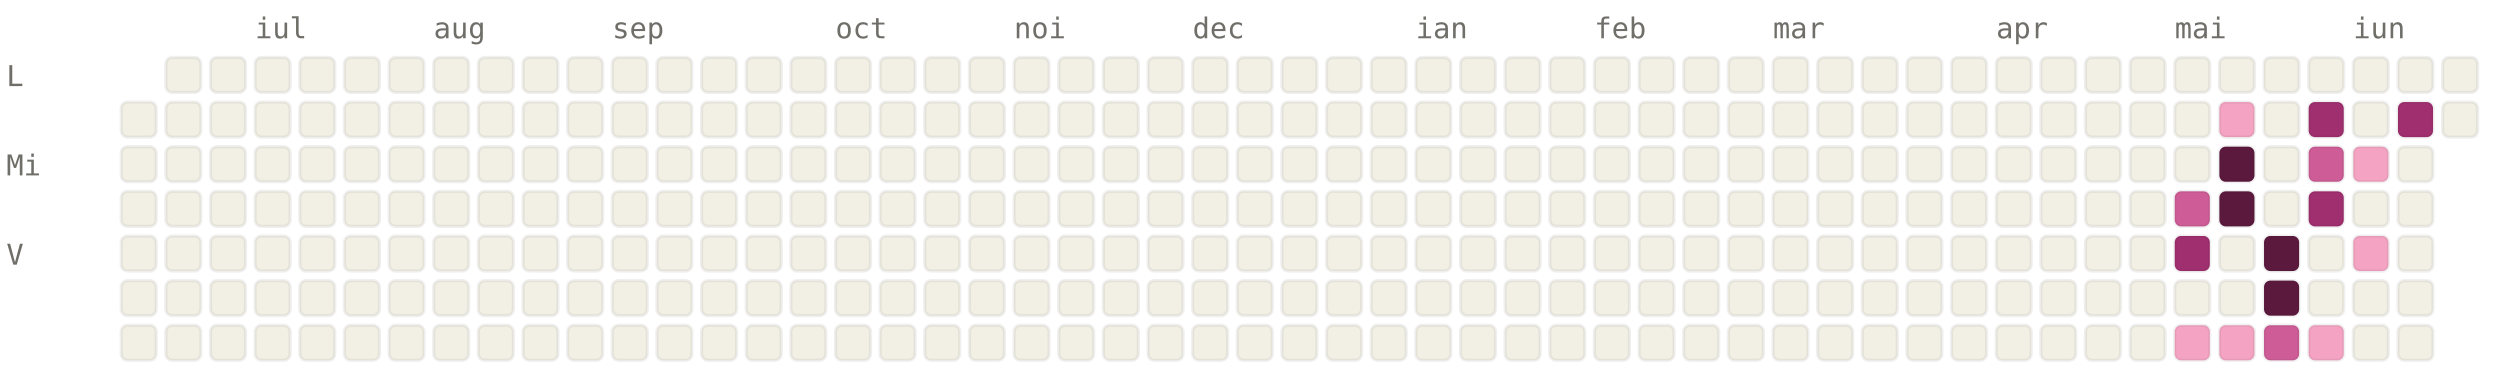
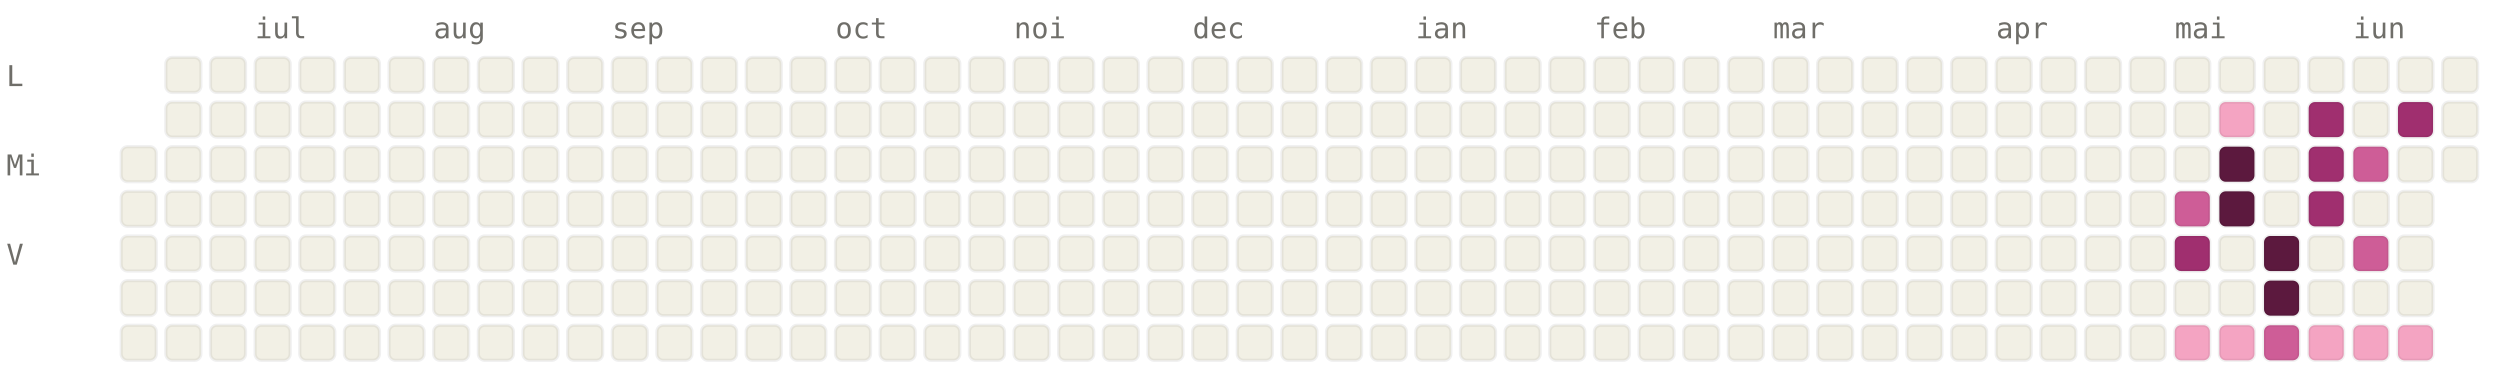
<svg xmlns="http://www.w3.org/2000/svg" viewBox="0 0 784 120" width="784" height="120" font-family="ui-monospace, SFMono-Regular, Menlo, monospace" font-size="9">
  <style>.l0{fill:#F2F0E5;stroke:rgba(0,0,0,0.06)}.l1{fill:#F4A4C2;stroke:rgba(0,0,0,0.06)}.l2{fill:#CE5D97;stroke:rgba(0,0,0,0.06)}.l3{fill:#A02F6F;stroke:rgba(0,0,0,0.06)}.l4{fill:#5C193E;stroke:rgba(0,0,0,0.06)}.lbl{fill:#6F6E69}@media (prefers-color-scheme: dark){.l0{fill:#1C1B1A;stroke:rgba(255,255,255,0.04)}.l1{fill:#451033;stroke:rgba(255,255,255,0.04)}.l2{fill:#751F4F;stroke:rgba(255,255,255,0.04)}.l3{fill:#CE5D97;stroke:rgba(255,255,255,0.04)}.l4{fill:#F4A4C2;stroke:rgba(255,255,255,0.04)}.lbl{fill:#878580}}</style>
  <text x="80" y="12" class="lbl">iul</text>
  <text x="136" y="12" class="lbl">aug</text>
  <text x="192" y="12" class="lbl">sep</text>
  <text x="262" y="12" class="lbl">oct</text>
  <text x="318" y="12" class="lbl">noi</text>
  <text x="374" y="12" class="lbl">dec</text>
  <text x="444" y="12" class="lbl">ian</text>
  <text x="500" y="12" class="lbl">feb</text>
  <text x="556" y="12" class="lbl">mar</text>
  <text x="626" y="12" class="lbl">apr</text>
  <text x="682" y="12" class="lbl">mai</text>
  <text x="738" y="12" class="lbl">iun</text>
  <text x="2" y="27" class="lbl">L</text>
  <text x="2" y="55" class="lbl">Mi</text>
  <text x="2" y="83" class="lbl">V</text>
-   <rect x="38" y="32" width="11" height="11" rx="2" ry="2" class="l0" />
  <rect x="38" y="46" width="11" height="11" rx="2" ry="2" class="l0" />
  <rect x="38" y="60" width="11" height="11" rx="2" ry="2" class="l0" />
  <rect x="38" y="74" width="11" height="11" rx="2" ry="2" class="l0" />
  <rect x="38" y="88" width="11" height="11" rx="2" ry="2" class="l0" />
  <rect x="38" y="102" width="11" height="11" rx="2" ry="2" class="l0" />
  <rect x="52" y="18" width="11" height="11" rx="2" ry="2" class="l0" />
  <rect x="52" y="32" width="11" height="11" rx="2" ry="2" class="l0" />
  <rect x="52" y="46" width="11" height="11" rx="2" ry="2" class="l0" />
  <rect x="52" y="60" width="11" height="11" rx="2" ry="2" class="l0" />
  <rect x="52" y="74" width="11" height="11" rx="2" ry="2" class="l0" />
  <rect x="52" y="88" width="11" height="11" rx="2" ry="2" class="l0" />
  <rect x="52" y="102" width="11" height="11" rx="2" ry="2" class="l0" />
  <rect x="66" y="18" width="11" height="11" rx="2" ry="2" class="l0" />
  <rect x="66" y="32" width="11" height="11" rx="2" ry="2" class="l0" />
  <rect x="66" y="46" width="11" height="11" rx="2" ry="2" class="l0" />
  <rect x="66" y="60" width="11" height="11" rx="2" ry="2" class="l0" />
  <rect x="66" y="74" width="11" height="11" rx="2" ry="2" class="l0" />
  <rect x="66" y="88" width="11" height="11" rx="2" ry="2" class="l0" />
  <rect x="66" y="102" width="11" height="11" rx="2" ry="2" class="l0" />
  <rect x="80" y="18" width="11" height="11" rx="2" ry="2" class="l0" />
  <rect x="80" y="32" width="11" height="11" rx="2" ry="2" class="l0" />
  <rect x="80" y="46" width="11" height="11" rx="2" ry="2" class="l0" />
  <rect x="80" y="60" width="11" height="11" rx="2" ry="2" class="l0" />
  <rect x="80" y="74" width="11" height="11" rx="2" ry="2" class="l0" />
  <rect x="80" y="88" width="11" height="11" rx="2" ry="2" class="l0" />
  <rect x="80" y="102" width="11" height="11" rx="2" ry="2" class="l0" />
  <rect x="94" y="18" width="11" height="11" rx="2" ry="2" class="l0" />
  <rect x="94" y="32" width="11" height="11" rx="2" ry="2" class="l0" />
  <rect x="94" y="46" width="11" height="11" rx="2" ry="2" class="l0" />
  <rect x="94" y="60" width="11" height="11" rx="2" ry="2" class="l0" />
  <rect x="94" y="74" width="11" height="11" rx="2" ry="2" class="l0" />
  <rect x="94" y="88" width="11" height="11" rx="2" ry="2" class="l0" />
  <rect x="94" y="102" width="11" height="11" rx="2" ry="2" class="l0" />
  <rect x="108" y="18" width="11" height="11" rx="2" ry="2" class="l0" />
  <rect x="108" y="32" width="11" height="11" rx="2" ry="2" class="l0" />
  <rect x="108" y="46" width="11" height="11" rx="2" ry="2" class="l0" />
  <rect x="108" y="60" width="11" height="11" rx="2" ry="2" class="l0" />
  <rect x="108" y="74" width="11" height="11" rx="2" ry="2" class="l0" />
  <rect x="108" y="88" width="11" height="11" rx="2" ry="2" class="l0" />
  <rect x="108" y="102" width="11" height="11" rx="2" ry="2" class="l0" />
  <rect x="122" y="18" width="11" height="11" rx="2" ry="2" class="l0" />
  <rect x="122" y="32" width="11" height="11" rx="2" ry="2" class="l0" />
  <rect x="122" y="46" width="11" height="11" rx="2" ry="2" class="l0" />
  <rect x="122" y="60" width="11" height="11" rx="2" ry="2" class="l0" />
  <rect x="122" y="74" width="11" height="11" rx="2" ry="2" class="l0" />
  <rect x="122" y="88" width="11" height="11" rx="2" ry="2" class="l0" />
  <rect x="122" y="102" width="11" height="11" rx="2" ry="2" class="l0" />
  <rect x="136" y="18" width="11" height="11" rx="2" ry="2" class="l0" />
  <rect x="136" y="32" width="11" height="11" rx="2" ry="2" class="l0" />
  <rect x="136" y="46" width="11" height="11" rx="2" ry="2" class="l0" />
  <rect x="136" y="60" width="11" height="11" rx="2" ry="2" class="l0" />
  <rect x="136" y="74" width="11" height="11" rx="2" ry="2" class="l0" />
  <rect x="136" y="88" width="11" height="11" rx="2" ry="2" class="l0" />
  <rect x="136" y="102" width="11" height="11" rx="2" ry="2" class="l0" />
  <rect x="150" y="18" width="11" height="11" rx="2" ry="2" class="l0" />
  <rect x="150" y="32" width="11" height="11" rx="2" ry="2" class="l0" />
  <rect x="150" y="46" width="11" height="11" rx="2" ry="2" class="l0" />
  <rect x="150" y="60" width="11" height="11" rx="2" ry="2" class="l0" />
  <rect x="150" y="74" width="11" height="11" rx="2" ry="2" class="l0" />
  <rect x="150" y="88" width="11" height="11" rx="2" ry="2" class="l0" />
  <rect x="150" y="102" width="11" height="11" rx="2" ry="2" class="l0" />
  <rect x="164" y="18" width="11" height="11" rx="2" ry="2" class="l0" />
  <rect x="164" y="32" width="11" height="11" rx="2" ry="2" class="l0" />
  <rect x="164" y="46" width="11" height="11" rx="2" ry="2" class="l0" />
  <rect x="164" y="60" width="11" height="11" rx="2" ry="2" class="l0" />
  <rect x="164" y="74" width="11" height="11" rx="2" ry="2" class="l0" />
  <rect x="164" y="88" width="11" height="11" rx="2" ry="2" class="l0" />
  <rect x="164" y="102" width="11" height="11" rx="2" ry="2" class="l0" />
  <rect x="178" y="18" width="11" height="11" rx="2" ry="2" class="l0" />
  <rect x="178" y="32" width="11" height="11" rx="2" ry="2" class="l0" />
  <rect x="178" y="46" width="11" height="11" rx="2" ry="2" class="l0" />
  <rect x="178" y="60" width="11" height="11" rx="2" ry="2" class="l0" />
  <rect x="178" y="74" width="11" height="11" rx="2" ry="2" class="l0" />
  <rect x="178" y="88" width="11" height="11" rx="2" ry="2" class="l0" />
  <rect x="178" y="102" width="11" height="11" rx="2" ry="2" class="l0" />
  <rect x="192" y="18" width="11" height="11" rx="2" ry="2" class="l0" />
  <rect x="192" y="32" width="11" height="11" rx="2" ry="2" class="l0" />
  <rect x="192" y="46" width="11" height="11" rx="2" ry="2" class="l0" />
  <rect x="192" y="60" width="11" height="11" rx="2" ry="2" class="l0" />
  <rect x="192" y="74" width="11" height="11" rx="2" ry="2" class="l0" />
  <rect x="192" y="88" width="11" height="11" rx="2" ry="2" class="l0" />
  <rect x="192" y="102" width="11" height="11" rx="2" ry="2" class="l0" />
  <rect x="206" y="18" width="11" height="11" rx="2" ry="2" class="l0" />
  <rect x="206" y="32" width="11" height="11" rx="2" ry="2" class="l0" />
  <rect x="206" y="46" width="11" height="11" rx="2" ry="2" class="l0" />
  <rect x="206" y="60" width="11" height="11" rx="2" ry="2" class="l0" />
  <rect x="206" y="74" width="11" height="11" rx="2" ry="2" class="l0" />
  <rect x="206" y="88" width="11" height="11" rx="2" ry="2" class="l0" />
  <rect x="206" y="102" width="11" height="11" rx="2" ry="2" class="l0" />
  <rect x="220" y="18" width="11" height="11" rx="2" ry="2" class="l0" />
  <rect x="220" y="32" width="11" height="11" rx="2" ry="2" class="l0" />
  <rect x="220" y="46" width="11" height="11" rx="2" ry="2" class="l0" />
  <rect x="220" y="60" width="11" height="11" rx="2" ry="2" class="l0" />
  <rect x="220" y="74" width="11" height="11" rx="2" ry="2" class="l0" />
  <rect x="220" y="88" width="11" height="11" rx="2" ry="2" class="l0" />
  <rect x="220" y="102" width="11" height="11" rx="2" ry="2" class="l0" />
  <rect x="234" y="18" width="11" height="11" rx="2" ry="2" class="l0" />
  <rect x="234" y="32" width="11" height="11" rx="2" ry="2" class="l0" />
  <rect x="234" y="46" width="11" height="11" rx="2" ry="2" class="l0" />
  <rect x="234" y="60" width="11" height="11" rx="2" ry="2" class="l0" />
  <rect x="234" y="74" width="11" height="11" rx="2" ry="2" class="l0" />
  <rect x="234" y="88" width="11" height="11" rx="2" ry="2" class="l0" />
  <rect x="234" y="102" width="11" height="11" rx="2" ry="2" class="l0" />
  <rect x="248" y="18" width="11" height="11" rx="2" ry="2" class="l0" />
  <rect x="248" y="32" width="11" height="11" rx="2" ry="2" class="l0" />
  <rect x="248" y="46" width="11" height="11" rx="2" ry="2" class="l0" />
  <rect x="248" y="60" width="11" height="11" rx="2" ry="2" class="l0" />
  <rect x="248" y="74" width="11" height="11" rx="2" ry="2" class="l0" />
  <rect x="248" y="88" width="11" height="11" rx="2" ry="2" class="l0" />
  <rect x="248" y="102" width="11" height="11" rx="2" ry="2" class="l0" />
  <rect x="262" y="18" width="11" height="11" rx="2" ry="2" class="l0" />
  <rect x="262" y="32" width="11" height="11" rx="2" ry="2" class="l0" />
  <rect x="262" y="46" width="11" height="11" rx="2" ry="2" class="l0" />
  <rect x="262" y="60" width="11" height="11" rx="2" ry="2" class="l0" />
  <rect x="262" y="74" width="11" height="11" rx="2" ry="2" class="l0" />
  <rect x="262" y="88" width="11" height="11" rx="2" ry="2" class="l0" />
  <rect x="262" y="102" width="11" height="11" rx="2" ry="2" class="l0" />
  <rect x="276" y="18" width="11" height="11" rx="2" ry="2" class="l0" />
  <rect x="276" y="32" width="11" height="11" rx="2" ry="2" class="l0" />
  <rect x="276" y="46" width="11" height="11" rx="2" ry="2" class="l0" />
  <rect x="276" y="60" width="11" height="11" rx="2" ry="2" class="l0" />
  <rect x="276" y="74" width="11" height="11" rx="2" ry="2" class="l0" />
  <rect x="276" y="88" width="11" height="11" rx="2" ry="2" class="l0" />
  <rect x="276" y="102" width="11" height="11" rx="2" ry="2" class="l0" />
  <rect x="290" y="18" width="11" height="11" rx="2" ry="2" class="l0" />
  <rect x="290" y="32" width="11" height="11" rx="2" ry="2" class="l0" />
  <rect x="290" y="46" width="11" height="11" rx="2" ry="2" class="l0" />
  <rect x="290" y="60" width="11" height="11" rx="2" ry="2" class="l0" />
  <rect x="290" y="74" width="11" height="11" rx="2" ry="2" class="l0" />
  <rect x="290" y="88" width="11" height="11" rx="2" ry="2" class="l0" />
  <rect x="290" y="102" width="11" height="11" rx="2" ry="2" class="l0" />
  <rect x="304" y="18" width="11" height="11" rx="2" ry="2" class="l0" />
  <rect x="304" y="32" width="11" height="11" rx="2" ry="2" class="l0" />
  <rect x="304" y="46" width="11" height="11" rx="2" ry="2" class="l0" />
  <rect x="304" y="60" width="11" height="11" rx="2" ry="2" class="l0" />
  <rect x="304" y="74" width="11" height="11" rx="2" ry="2" class="l0" />
  <rect x="304" y="88" width="11" height="11" rx="2" ry="2" class="l0" />
  <rect x="304" y="102" width="11" height="11" rx="2" ry="2" class="l0" />
  <rect x="318" y="18" width="11" height="11" rx="2" ry="2" class="l0" />
  <rect x="318" y="32" width="11" height="11" rx="2" ry="2" class="l0" />
  <rect x="318" y="46" width="11" height="11" rx="2" ry="2" class="l0" />
  <rect x="318" y="60" width="11" height="11" rx="2" ry="2" class="l0" />
  <rect x="318" y="74" width="11" height="11" rx="2" ry="2" class="l0" />
  <rect x="318" y="88" width="11" height="11" rx="2" ry="2" class="l0" />
  <rect x="318" y="102" width="11" height="11" rx="2" ry="2" class="l0" />
  <rect x="332" y="18" width="11" height="11" rx="2" ry="2" class="l0" />
  <rect x="332" y="32" width="11" height="11" rx="2" ry="2" class="l0" />
  <rect x="332" y="46" width="11" height="11" rx="2" ry="2" class="l0" />
  <rect x="332" y="60" width="11" height="11" rx="2" ry="2" class="l0" />
  <rect x="332" y="74" width="11" height="11" rx="2" ry="2" class="l0" />
  <rect x="332" y="88" width="11" height="11" rx="2" ry="2" class="l0" />
  <rect x="332" y="102" width="11" height="11" rx="2" ry="2" class="l0" />
  <rect x="346" y="18" width="11" height="11" rx="2" ry="2" class="l0" />
  <rect x="346" y="32" width="11" height="11" rx="2" ry="2" class="l0" />
  <rect x="346" y="46" width="11" height="11" rx="2" ry="2" class="l0" />
  <rect x="346" y="60" width="11" height="11" rx="2" ry="2" class="l0" />
  <rect x="346" y="74" width="11" height="11" rx="2" ry="2" class="l0" />
  <rect x="346" y="88" width="11" height="11" rx="2" ry="2" class="l0" />
  <rect x="346" y="102" width="11" height="11" rx="2" ry="2" class="l0" />
  <rect x="360" y="18" width="11" height="11" rx="2" ry="2" class="l0" />
  <rect x="360" y="32" width="11" height="11" rx="2" ry="2" class="l0" />
  <rect x="360" y="46" width="11" height="11" rx="2" ry="2" class="l0" />
  <rect x="360" y="60" width="11" height="11" rx="2" ry="2" class="l0" />
  <rect x="360" y="74" width="11" height="11" rx="2" ry="2" class="l0" />
  <rect x="360" y="88" width="11" height="11" rx="2" ry="2" class="l0" />
  <rect x="360" y="102" width="11" height="11" rx="2" ry="2" class="l0" />
  <rect x="374" y="18" width="11" height="11" rx="2" ry="2" class="l0" />
  <rect x="374" y="32" width="11" height="11" rx="2" ry="2" class="l0" />
  <rect x="374" y="46" width="11" height="11" rx="2" ry="2" class="l0" />
  <rect x="374" y="60" width="11" height="11" rx="2" ry="2" class="l0" />
  <rect x="374" y="74" width="11" height="11" rx="2" ry="2" class="l0" />
  <rect x="374" y="88" width="11" height="11" rx="2" ry="2" class="l0" />
  <rect x="374" y="102" width="11" height="11" rx="2" ry="2" class="l0" />
  <rect x="388" y="18" width="11" height="11" rx="2" ry="2" class="l0" />
  <rect x="388" y="32" width="11" height="11" rx="2" ry="2" class="l0" />
  <rect x="388" y="46" width="11" height="11" rx="2" ry="2" class="l0" />
  <rect x="388" y="60" width="11" height="11" rx="2" ry="2" class="l0" />
  <rect x="388" y="74" width="11" height="11" rx="2" ry="2" class="l0" />
  <rect x="388" y="88" width="11" height="11" rx="2" ry="2" class="l0" />
  <rect x="388" y="102" width="11" height="11" rx="2" ry="2" class="l0" />
  <rect x="402" y="18" width="11" height="11" rx="2" ry="2" class="l0" />
  <rect x="402" y="32" width="11" height="11" rx="2" ry="2" class="l0" />
  <rect x="402" y="46" width="11" height="11" rx="2" ry="2" class="l0" />
  <rect x="402" y="60" width="11" height="11" rx="2" ry="2" class="l0" />
  <rect x="402" y="74" width="11" height="11" rx="2" ry="2" class="l0" />
  <rect x="402" y="88" width="11" height="11" rx="2" ry="2" class="l0" />
  <rect x="402" y="102" width="11" height="11" rx="2" ry="2" class="l0" />
  <rect x="416" y="18" width="11" height="11" rx="2" ry="2" class="l0" />
  <rect x="416" y="32" width="11" height="11" rx="2" ry="2" class="l0" />
  <rect x="416" y="46" width="11" height="11" rx="2" ry="2" class="l0" />
  <rect x="416" y="60" width="11" height="11" rx="2" ry="2" class="l0" />
  <rect x="416" y="74" width="11" height="11" rx="2" ry="2" class="l0" />
  <rect x="416" y="88" width="11" height="11" rx="2" ry="2" class="l0" />
  <rect x="416" y="102" width="11" height="11" rx="2" ry="2" class="l0" />
  <rect x="430" y="18" width="11" height="11" rx="2" ry="2" class="l0" />
  <rect x="430" y="32" width="11" height="11" rx="2" ry="2" class="l0" />
  <rect x="430" y="46" width="11" height="11" rx="2" ry="2" class="l0" />
  <rect x="430" y="60" width="11" height="11" rx="2" ry="2" class="l0" />
  <rect x="430" y="74" width="11" height="11" rx="2" ry="2" class="l0" />
  <rect x="430" y="88" width="11" height="11" rx="2" ry="2" class="l0" />
  <rect x="430" y="102" width="11" height="11" rx="2" ry="2" class="l0" />
  <rect x="444" y="18" width="11" height="11" rx="2" ry="2" class="l0" />
  <rect x="444" y="32" width="11" height="11" rx="2" ry="2" class="l0" />
  <rect x="444" y="46" width="11" height="11" rx="2" ry="2" class="l0" />
  <rect x="444" y="60" width="11" height="11" rx="2" ry="2" class="l0" />
  <rect x="444" y="74" width="11" height="11" rx="2" ry="2" class="l0" />
  <rect x="444" y="88" width="11" height="11" rx="2" ry="2" class="l0" />
  <rect x="444" y="102" width="11" height="11" rx="2" ry="2" class="l0" />
  <rect x="458" y="18" width="11" height="11" rx="2" ry="2" class="l0" />
  <rect x="458" y="32" width="11" height="11" rx="2" ry="2" class="l0" />
  <rect x="458" y="46" width="11" height="11" rx="2" ry="2" class="l0" />
  <rect x="458" y="60" width="11" height="11" rx="2" ry="2" class="l0" />
  <rect x="458" y="74" width="11" height="11" rx="2" ry="2" class="l0" />
  <rect x="458" y="88" width="11" height="11" rx="2" ry="2" class="l0" />
  <rect x="458" y="102" width="11" height="11" rx="2" ry="2" class="l0" />
  <rect x="472" y="18" width="11" height="11" rx="2" ry="2" class="l0" />
  <rect x="472" y="32" width="11" height="11" rx="2" ry="2" class="l0" />
  <rect x="472" y="46" width="11" height="11" rx="2" ry="2" class="l0" />
  <rect x="472" y="60" width="11" height="11" rx="2" ry="2" class="l0" />
  <rect x="472" y="74" width="11" height="11" rx="2" ry="2" class="l0" />
  <rect x="472" y="88" width="11" height="11" rx="2" ry="2" class="l0" />
  <rect x="472" y="102" width="11" height="11" rx="2" ry="2" class="l0" />
  <rect x="486" y="18" width="11" height="11" rx="2" ry="2" class="l0" />
  <rect x="486" y="32" width="11" height="11" rx="2" ry="2" class="l0" />
  <rect x="486" y="46" width="11" height="11" rx="2" ry="2" class="l0" />
  <rect x="486" y="60" width="11" height="11" rx="2" ry="2" class="l0" />
  <rect x="486" y="74" width="11" height="11" rx="2" ry="2" class="l0" />
  <rect x="486" y="88" width="11" height="11" rx="2" ry="2" class="l0" />
  <rect x="486" y="102" width="11" height="11" rx="2" ry="2" class="l0" />
  <rect x="500" y="18" width="11" height="11" rx="2" ry="2" class="l0" />
  <rect x="500" y="32" width="11" height="11" rx="2" ry="2" class="l0" />
  <rect x="500" y="46" width="11" height="11" rx="2" ry="2" class="l0" />
  <rect x="500" y="60" width="11" height="11" rx="2" ry="2" class="l0" />
  <rect x="500" y="74" width="11" height="11" rx="2" ry="2" class="l0" />
  <rect x="500" y="88" width="11" height="11" rx="2" ry="2" class="l0" />
  <rect x="500" y="102" width="11" height="11" rx="2" ry="2" class="l0" />
  <rect x="514" y="18" width="11" height="11" rx="2" ry="2" class="l0" />
  <rect x="514" y="32" width="11" height="11" rx="2" ry="2" class="l0" />
  <rect x="514" y="46" width="11" height="11" rx="2" ry="2" class="l0" />
  <rect x="514" y="60" width="11" height="11" rx="2" ry="2" class="l0" />
  <rect x="514" y="74" width="11" height="11" rx="2" ry="2" class="l0" />
  <rect x="514" y="88" width="11" height="11" rx="2" ry="2" class="l0" />
  <rect x="514" y="102" width="11" height="11" rx="2" ry="2" class="l0" />
  <rect x="528" y="18" width="11" height="11" rx="2" ry="2" class="l0" />
  <rect x="528" y="32" width="11" height="11" rx="2" ry="2" class="l0" />
  <rect x="528" y="46" width="11" height="11" rx="2" ry="2" class="l0" />
  <rect x="528" y="60" width="11" height="11" rx="2" ry="2" class="l0" />
  <rect x="528" y="74" width="11" height="11" rx="2" ry="2" class="l0" />
  <rect x="528" y="88" width="11" height="11" rx="2" ry="2" class="l0" />
  <rect x="528" y="102" width="11" height="11" rx="2" ry="2" class="l0" />
  <rect x="542" y="18" width="11" height="11" rx="2" ry="2" class="l0" />
  <rect x="542" y="32" width="11" height="11" rx="2" ry="2" class="l0" />
  <rect x="542" y="46" width="11" height="11" rx="2" ry="2" class="l0" />
  <rect x="542" y="60" width="11" height="11" rx="2" ry="2" class="l0" />
  <rect x="542" y="74" width="11" height="11" rx="2" ry="2" class="l0" />
  <rect x="542" y="88" width="11" height="11" rx="2" ry="2" class="l0" />
  <rect x="542" y="102" width="11" height="11" rx="2" ry="2" class="l0" />
  <rect x="556" y="18" width="11" height="11" rx="2" ry="2" class="l0" />
  <rect x="556" y="32" width="11" height="11" rx="2" ry="2" class="l0" />
  <rect x="556" y="46" width="11" height="11" rx="2" ry="2" class="l0" />
  <rect x="556" y="60" width="11" height="11" rx="2" ry="2" class="l0" />
  <rect x="556" y="74" width="11" height="11" rx="2" ry="2" class="l0" />
  <rect x="556" y="88" width="11" height="11" rx="2" ry="2" class="l0" />
  <rect x="556" y="102" width="11" height="11" rx="2" ry="2" class="l0" />
  <rect x="570" y="18" width="11" height="11" rx="2" ry="2" class="l0" />
  <rect x="570" y="32" width="11" height="11" rx="2" ry="2" class="l0" />
  <rect x="570" y="46" width="11" height="11" rx="2" ry="2" class="l0" />
  <rect x="570" y="60" width="11" height="11" rx="2" ry="2" class="l0" />
  <rect x="570" y="74" width="11" height="11" rx="2" ry="2" class="l0" />
  <rect x="570" y="88" width="11" height="11" rx="2" ry="2" class="l0" />
  <rect x="570" y="102" width="11" height="11" rx="2" ry="2" class="l0" />
  <rect x="584" y="18" width="11" height="11" rx="2" ry="2" class="l0" />
  <rect x="584" y="32" width="11" height="11" rx="2" ry="2" class="l0" />
  <rect x="584" y="46" width="11" height="11" rx="2" ry="2" class="l0" />
  <rect x="584" y="60" width="11" height="11" rx="2" ry="2" class="l0" />
  <rect x="584" y="74" width="11" height="11" rx="2" ry="2" class="l0" />
  <rect x="584" y="88" width="11" height="11" rx="2" ry="2" class="l0" />
  <rect x="584" y="102" width="11" height="11" rx="2" ry="2" class="l0" />
  <rect x="598" y="18" width="11" height="11" rx="2" ry="2" class="l0" />
  <rect x="598" y="32" width="11" height="11" rx="2" ry="2" class="l0" />
  <rect x="598" y="46" width="11" height="11" rx="2" ry="2" class="l0" />
  <rect x="598" y="60" width="11" height="11" rx="2" ry="2" class="l0" />
  <rect x="598" y="74" width="11" height="11" rx="2" ry="2" class="l0" />
  <rect x="598" y="88" width="11" height="11" rx="2" ry="2" class="l0" />
  <rect x="598" y="102" width="11" height="11" rx="2" ry="2" class="l0" />
  <rect x="612" y="18" width="11" height="11" rx="2" ry="2" class="l0" />
  <rect x="612" y="32" width="11" height="11" rx="2" ry="2" class="l0" />
  <rect x="612" y="46" width="11" height="11" rx="2" ry="2" class="l0" />
  <rect x="612" y="60" width="11" height="11" rx="2" ry="2" class="l0" />
  <rect x="612" y="74" width="11" height="11" rx="2" ry="2" class="l0" />
  <rect x="612" y="88" width="11" height="11" rx="2" ry="2" class="l0" />
  <rect x="612" y="102" width="11" height="11" rx="2" ry="2" class="l0" />
  <rect x="626" y="18" width="11" height="11" rx="2" ry="2" class="l0" />
  <rect x="626" y="32" width="11" height="11" rx="2" ry="2" class="l0" />
  <rect x="626" y="46" width="11" height="11" rx="2" ry="2" class="l0" />
  <rect x="626" y="60" width="11" height="11" rx="2" ry="2" class="l0" />
  <rect x="626" y="74" width="11" height="11" rx="2" ry="2" class="l0" />
  <rect x="626" y="88" width="11" height="11" rx="2" ry="2" class="l0" />
  <rect x="626" y="102" width="11" height="11" rx="2" ry="2" class="l0" />
  <rect x="640" y="18" width="11" height="11" rx="2" ry="2" class="l0" />
  <rect x="640" y="32" width="11" height="11" rx="2" ry="2" class="l0" />
  <rect x="640" y="46" width="11" height="11" rx="2" ry="2" class="l0" />
  <rect x="640" y="60" width="11" height="11" rx="2" ry="2" class="l0" />
  <rect x="640" y="74" width="11" height="11" rx="2" ry="2" class="l0" />
  <rect x="640" y="88" width="11" height="11" rx="2" ry="2" class="l0" />
  <rect x="640" y="102" width="11" height="11" rx="2" ry="2" class="l0" />
  <rect x="654" y="18" width="11" height="11" rx="2" ry="2" class="l0" />
  <rect x="654" y="32" width="11" height="11" rx="2" ry="2" class="l0" />
  <rect x="654" y="46" width="11" height="11" rx="2" ry="2" class="l0" />
  <rect x="654" y="60" width="11" height="11" rx="2" ry="2" class="l0" />
  <rect x="654" y="74" width="11" height="11" rx="2" ry="2" class="l0" />
  <rect x="654" y="88" width="11" height="11" rx="2" ry="2" class="l0" />
  <rect x="654" y="102" width="11" height="11" rx="2" ry="2" class="l0" />
  <rect x="668" y="18" width="11" height="11" rx="2" ry="2" class="l0" />
  <rect x="668" y="32" width="11" height="11" rx="2" ry="2" class="l0" />
  <rect x="668" y="46" width="11" height="11" rx="2" ry="2" class="l0" />
  <rect x="668" y="60" width="11" height="11" rx="2" ry="2" class="l0" />
  <rect x="668" y="74" width="11" height="11" rx="2" ry="2" class="l0" />
  <rect x="668" y="88" width="11" height="11" rx="2" ry="2" class="l0" />
  <rect x="668" y="102" width="11" height="11" rx="2" ry="2" class="l0" />
  <rect x="682" y="18" width="11" height="11" rx="2" ry="2" class="l0" />
  <rect x="682" y="32" width="11" height="11" rx="2" ry="2" class="l0" />
  <rect x="682" y="46" width="11" height="11" rx="2" ry="2" class="l0" />
  <rect x="682" y="60" width="11" height="11" rx="2" ry="2" class="l2" />
  <rect x="682" y="74" width="11" height="11" rx="2" ry="2" class="l3" />
  <rect x="682" y="88" width="11" height="11" rx="2" ry="2" class="l0" />
  <rect x="682" y="102" width="11" height="11" rx="2" ry="2" class="l1" />
  <rect x="696" y="18" width="11" height="11" rx="2" ry="2" class="l0" />
  <rect x="696" y="32" width="11" height="11" rx="2" ry="2" class="l1" />
  <rect x="696" y="46" width="11" height="11" rx="2" ry="2" class="l4" />
  <rect x="696" y="60" width="11" height="11" rx="2" ry="2" class="l4" />
  <rect x="696" y="74" width="11" height="11" rx="2" ry="2" class="l0" />
  <rect x="696" y="88" width="11" height="11" rx="2" ry="2" class="l0" />
  <rect x="696" y="102" width="11" height="11" rx="2" ry="2" class="l1" />
  <rect x="710" y="18" width="11" height="11" rx="2" ry="2" class="l0" />
  <rect x="710" y="32" width="11" height="11" rx="2" ry="2" class="l0" />
  <rect x="710" y="46" width="11" height="11" rx="2" ry="2" class="l0" />
  <rect x="710" y="60" width="11" height="11" rx="2" ry="2" class="l0" />
  <rect x="710" y="74" width="11" height="11" rx="2" ry="2" class="l4" />
  <rect x="710" y="88" width="11" height="11" rx="2" ry="2" class="l4" />
  <rect x="710" y="102" width="11" height="11" rx="2" ry="2" class="l2" />
  <rect x="724" y="18" width="11" height="11" rx="2" ry="2" class="l0" />
  <rect x="724" y="32" width="11" height="11" rx="2" ry="2" class="l3" />
-   <rect x="724" y="46" width="11" height="11" rx="2" ry="2" class="l2" />
+   <rect x="724" y="46" width="11" height="11" rx="2" ry="2" class="l3" />
  <rect x="724" y="60" width="11" height="11" rx="2" ry="2" class="l3" />
  <rect x="724" y="74" width="11" height="11" rx="2" ry="2" class="l0" />
  <rect x="724" y="88" width="11" height="11" rx="2" ry="2" class="l0" />
  <rect x="724" y="102" width="11" height="11" rx="2" ry="2" class="l1" />
  <rect x="738" y="18" width="11" height="11" rx="2" ry="2" class="l0" />
  <rect x="738" y="32" width="11" height="11" rx="2" ry="2" class="l0" />
-   <rect x="738" y="46" width="11" height="11" rx="2" ry="2" class="l1" />
+   <rect x="738" y="46" width="11" height="11" rx="2" ry="2" class="l2" />
  <rect x="738" y="60" width="11" height="11" rx="2" ry="2" class="l0" />
-   <rect x="738" y="74" width="11" height="11" rx="2" ry="2" class="l1" />
+   <rect x="738" y="74" width="11" height="11" rx="2" ry="2" class="l2" />
  <rect x="738" y="88" width="11" height="11" rx="2" ry="2" class="l0" />
-   <rect x="738" y="102" width="11" height="11" rx="2" ry="2" class="l0" />
+   <rect x="738" y="102" width="11" height="11" rx="2" ry="2" class="l1" />
  <rect x="752" y="18" width="11" height="11" rx="2" ry="2" class="l0" />
  <rect x="752" y="32" width="11" height="11" rx="2" ry="2" class="l3" />
  <rect x="752" y="46" width="11" height="11" rx="2" ry="2" class="l0" />
  <rect x="752" y="60" width="11" height="11" rx="2" ry="2" class="l0" />
  <rect x="752" y="74" width="11" height="11" rx="2" ry="2" class="l0" />
  <rect x="752" y="88" width="11" height="11" rx="2" ry="2" class="l0" />
-   <rect x="752" y="102" width="11" height="11" rx="2" ry="2" class="l0" />
+   <rect x="752" y="102" width="11" height="11" rx="2" ry="2" class="l1" />
  <rect x="766" y="18" width="11" height="11" rx="2" ry="2" class="l0" />
  <rect x="766" y="32" width="11" height="11" rx="2" ry="2" class="l0" />
+   <rect x="766" y="46" width="11" height="11" rx="2" ry="2" class="l0" />
</svg>
